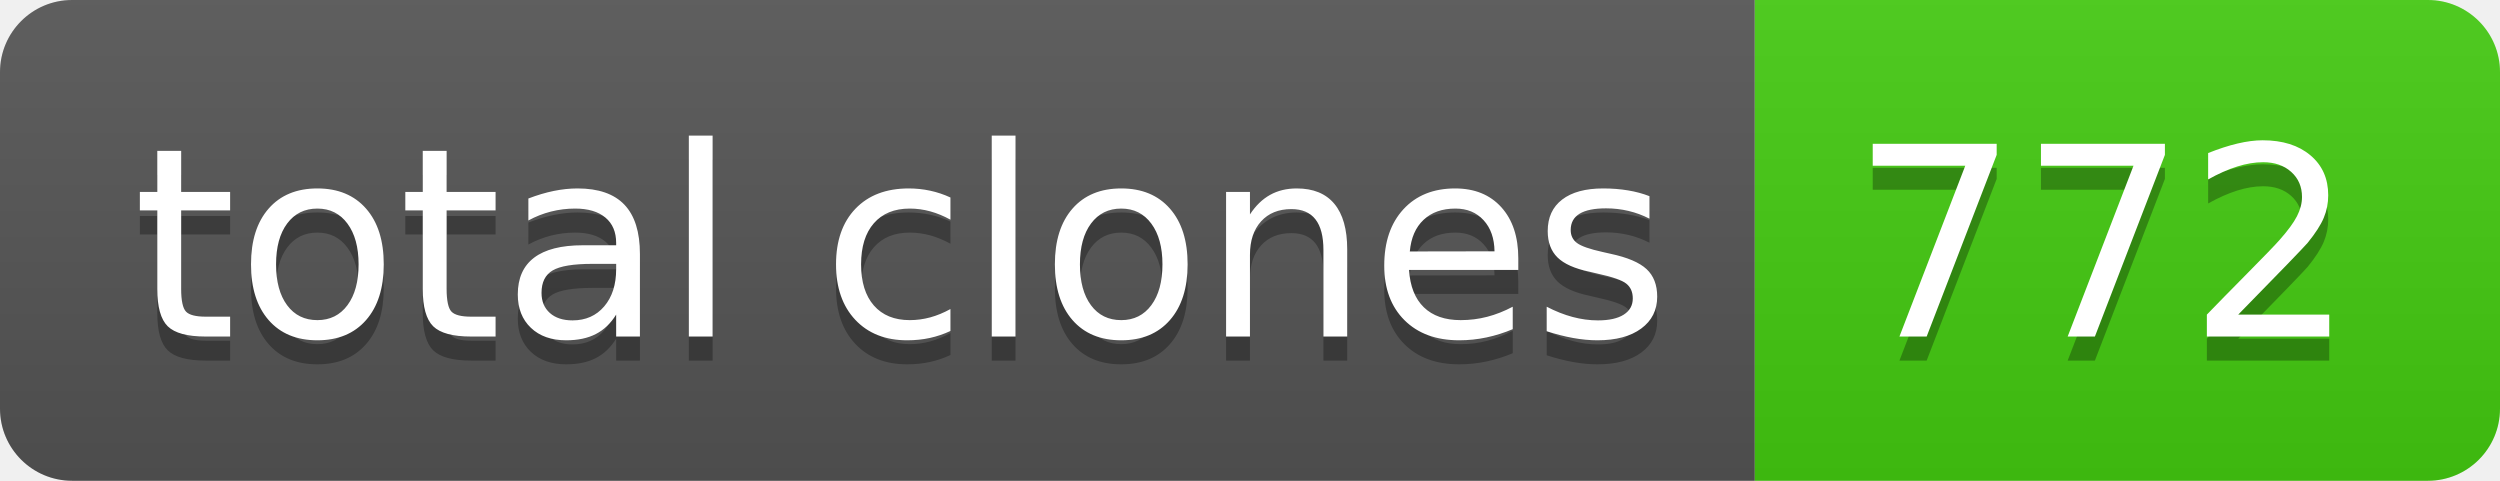
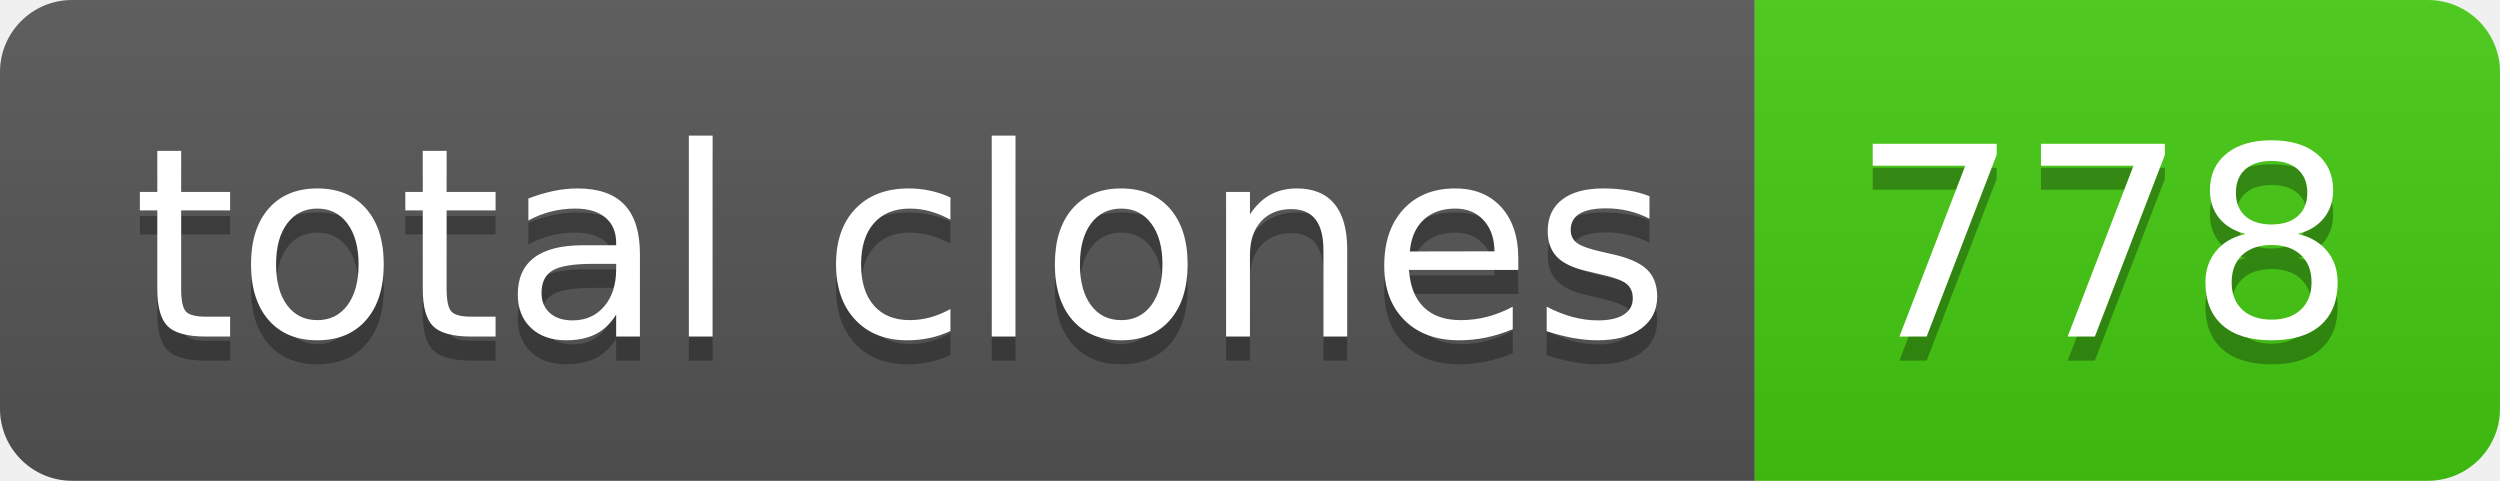
- <svg xmlns="http://www.w3.org/2000/svg" width="104" height="20" role="img" aria-label="total clones: 772">
+ <svg xmlns="http://www.w3.org/2000/svg" width="104" height="20" role="img" aria-label="total clones: 778">
  <linearGradient id="s" x2="0" y2="100%">
    <stop offset="0" stop-color="#bbb" stop-opacity=".1" />
    <stop offset="1" stop-opacity=".1" />
  </linearGradient>
  <clipPath id="r">
    <rect width="104" height="20" rx="3" fill="#fff" />
  </clipPath>
  <g clip-path="url(#r)">
    <rect width="73" height="20" fill="#555" />
    <rect x="73" width="31" height="20" fill="#4c1" />
    <rect width="104" height="20" fill="url(#s)" />
  </g>
  <g fill="#fff" text-anchor="middle" font-family="Verdana,Geneva,DejaVu Sans,sans-serif" text-rendering="geometricPrecision" font-size="110">
    <text aria-hidden="true" x="375" y="150" fill="#010101" fill-opacity=".3" transform="scale(.1)" textLength="630">total clones</text>
    <text x="375" y="140" transform="scale(.1)" fill="#fff" textLength="630">total clones</text>
-     <text aria-hidden="true" x="875" y="150" fill="#010101" fill-opacity=".3" transform="scale(.1)" textLength="210">772</text>
-     <text x="875" y="140" transform="scale(.1)" fill="#fff" textLength="210">772</text>
+     <text aria-hidden="true" x="875" y="150" fill="#010101" fill-opacity=".3" transform="scale(.1)" textLength="210">778</text>
+     <text x="875" y="140" transform="scale(.1)" fill="#fff" textLength="210">778</text>
  </g>
</svg>
